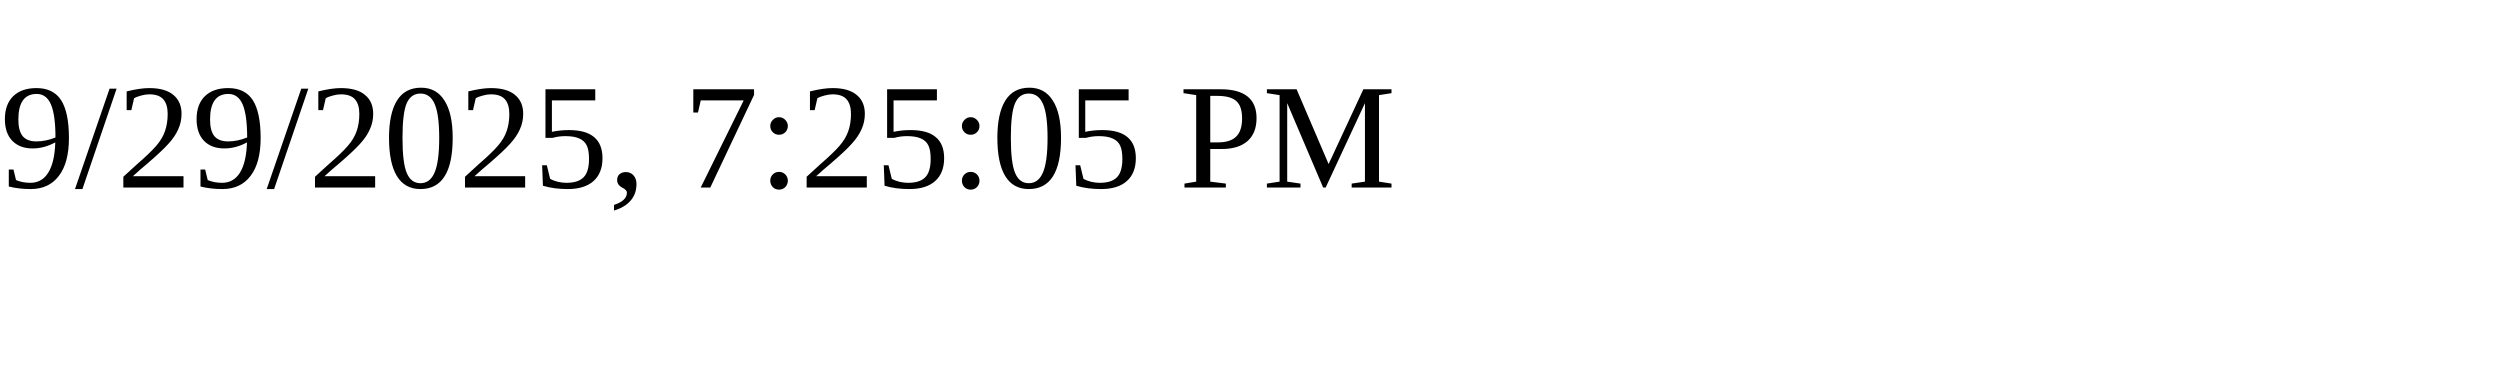
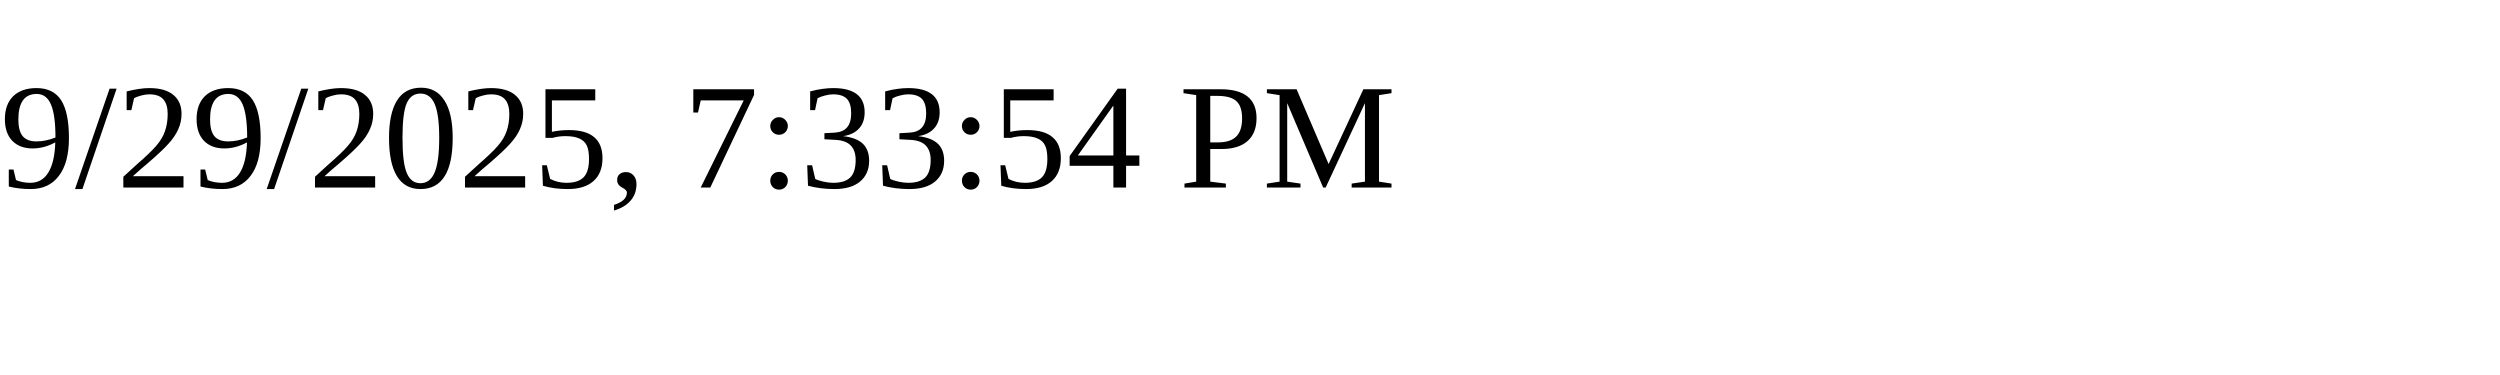
<svg xmlns="http://www.w3.org/2000/svg" height="30" width="200">
-   <text x="0" y="15">9/29/2025, 7:25:05 PM</text>
+   <text x="0" y="15">9/29/2025, 7:33:54 PM</text>
</svg>
